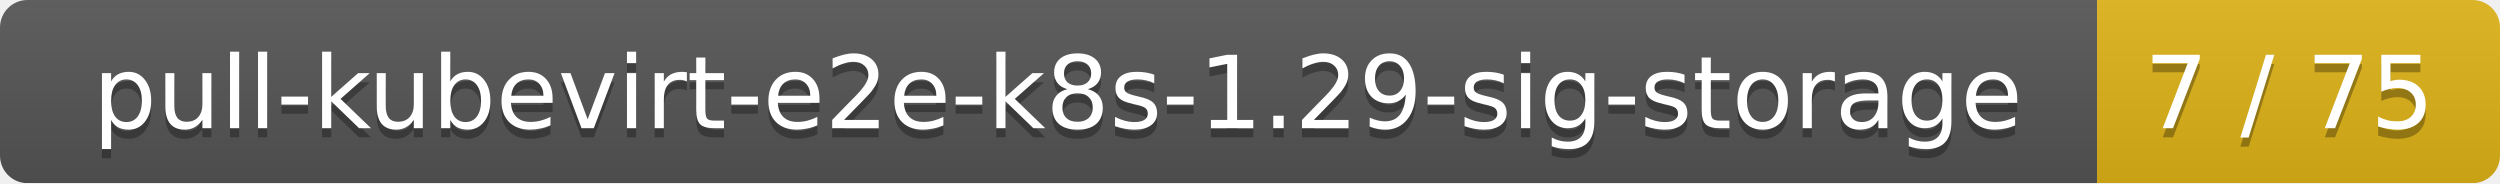
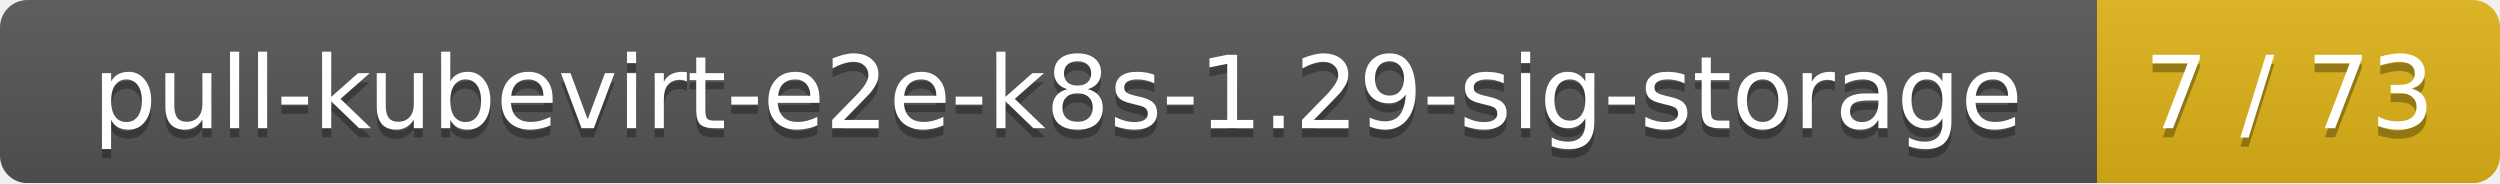
<svg xmlns="http://www.w3.org/2000/svg" width="273" height="20">
  <linearGradient id="smooth" x2="0" y2="100%">
    <stop offset="0" stop-color="#bbb" stop-opacity=".1" />
    <stop offset="1" stop-opacity=".1" />
  </linearGradient>
  <mask id="round">
    <rect width="273" height="20" rx="3" fill="#fff" />
  </mask>
  <g mask="url(#round)">
    <rect width="229" height="20" fill="#555" />
    <rect x="229" width="44" height="20" fill="#dfb317" />
    <rect width="273" height="20" fill="url(#smooth)" />
  </g>
  <g fill="#fff" text-anchor="middle" font-family="DejaVu Sans,Verdana,Geneva,sans-serif" font-size="11">
    <text x="115.5" y="15" fill="#010101" fill-opacity=".3">pull-kubevirt-e2e-k8s-1.29-sig-storage</text>
    <text x="115.5" y="14">pull-kubevirt-e2e-k8s-1.29-sig-storage</text>
-     <text x="250" y="15" fill="#010101" fill-opacity=".3">7 / 75</text>
-     <text x="250" y="14">7 / 75</text>
+     <text x="250" y="15" fill="#010101" fill-opacity=".3">7 / 73</text>
+     <text x="250" y="14">7 / 73</text>
  </g>
</svg>
